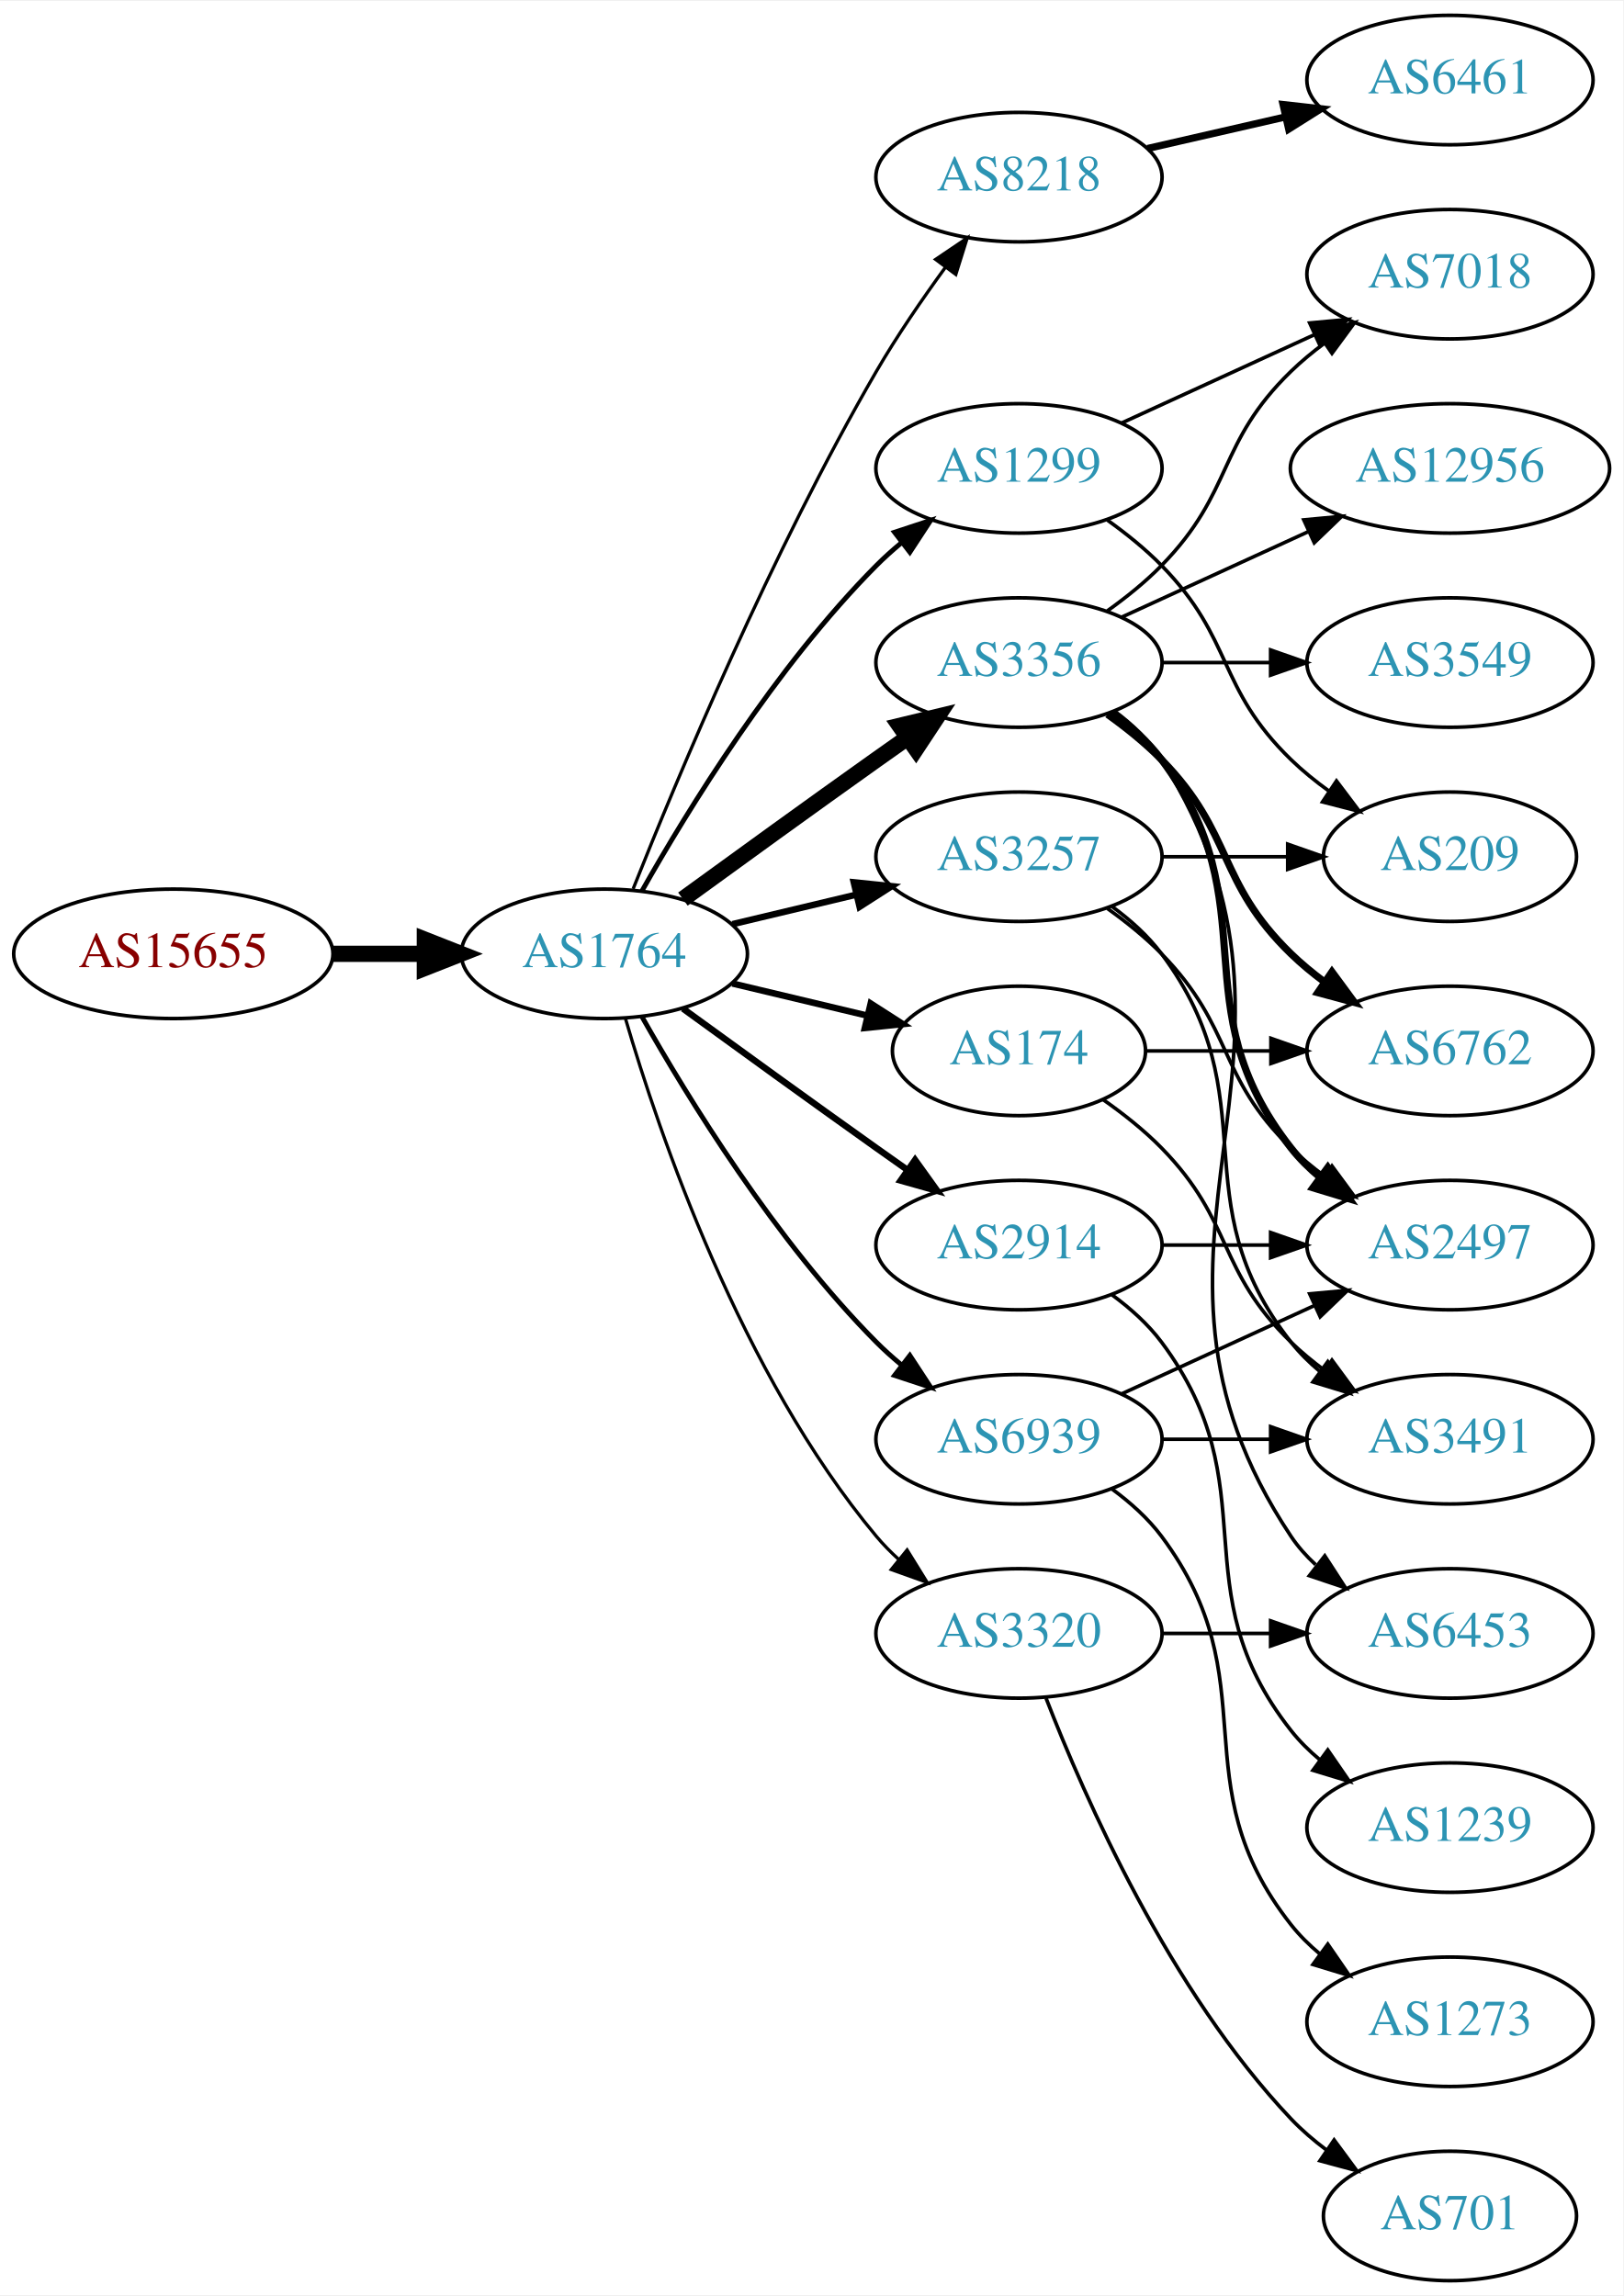
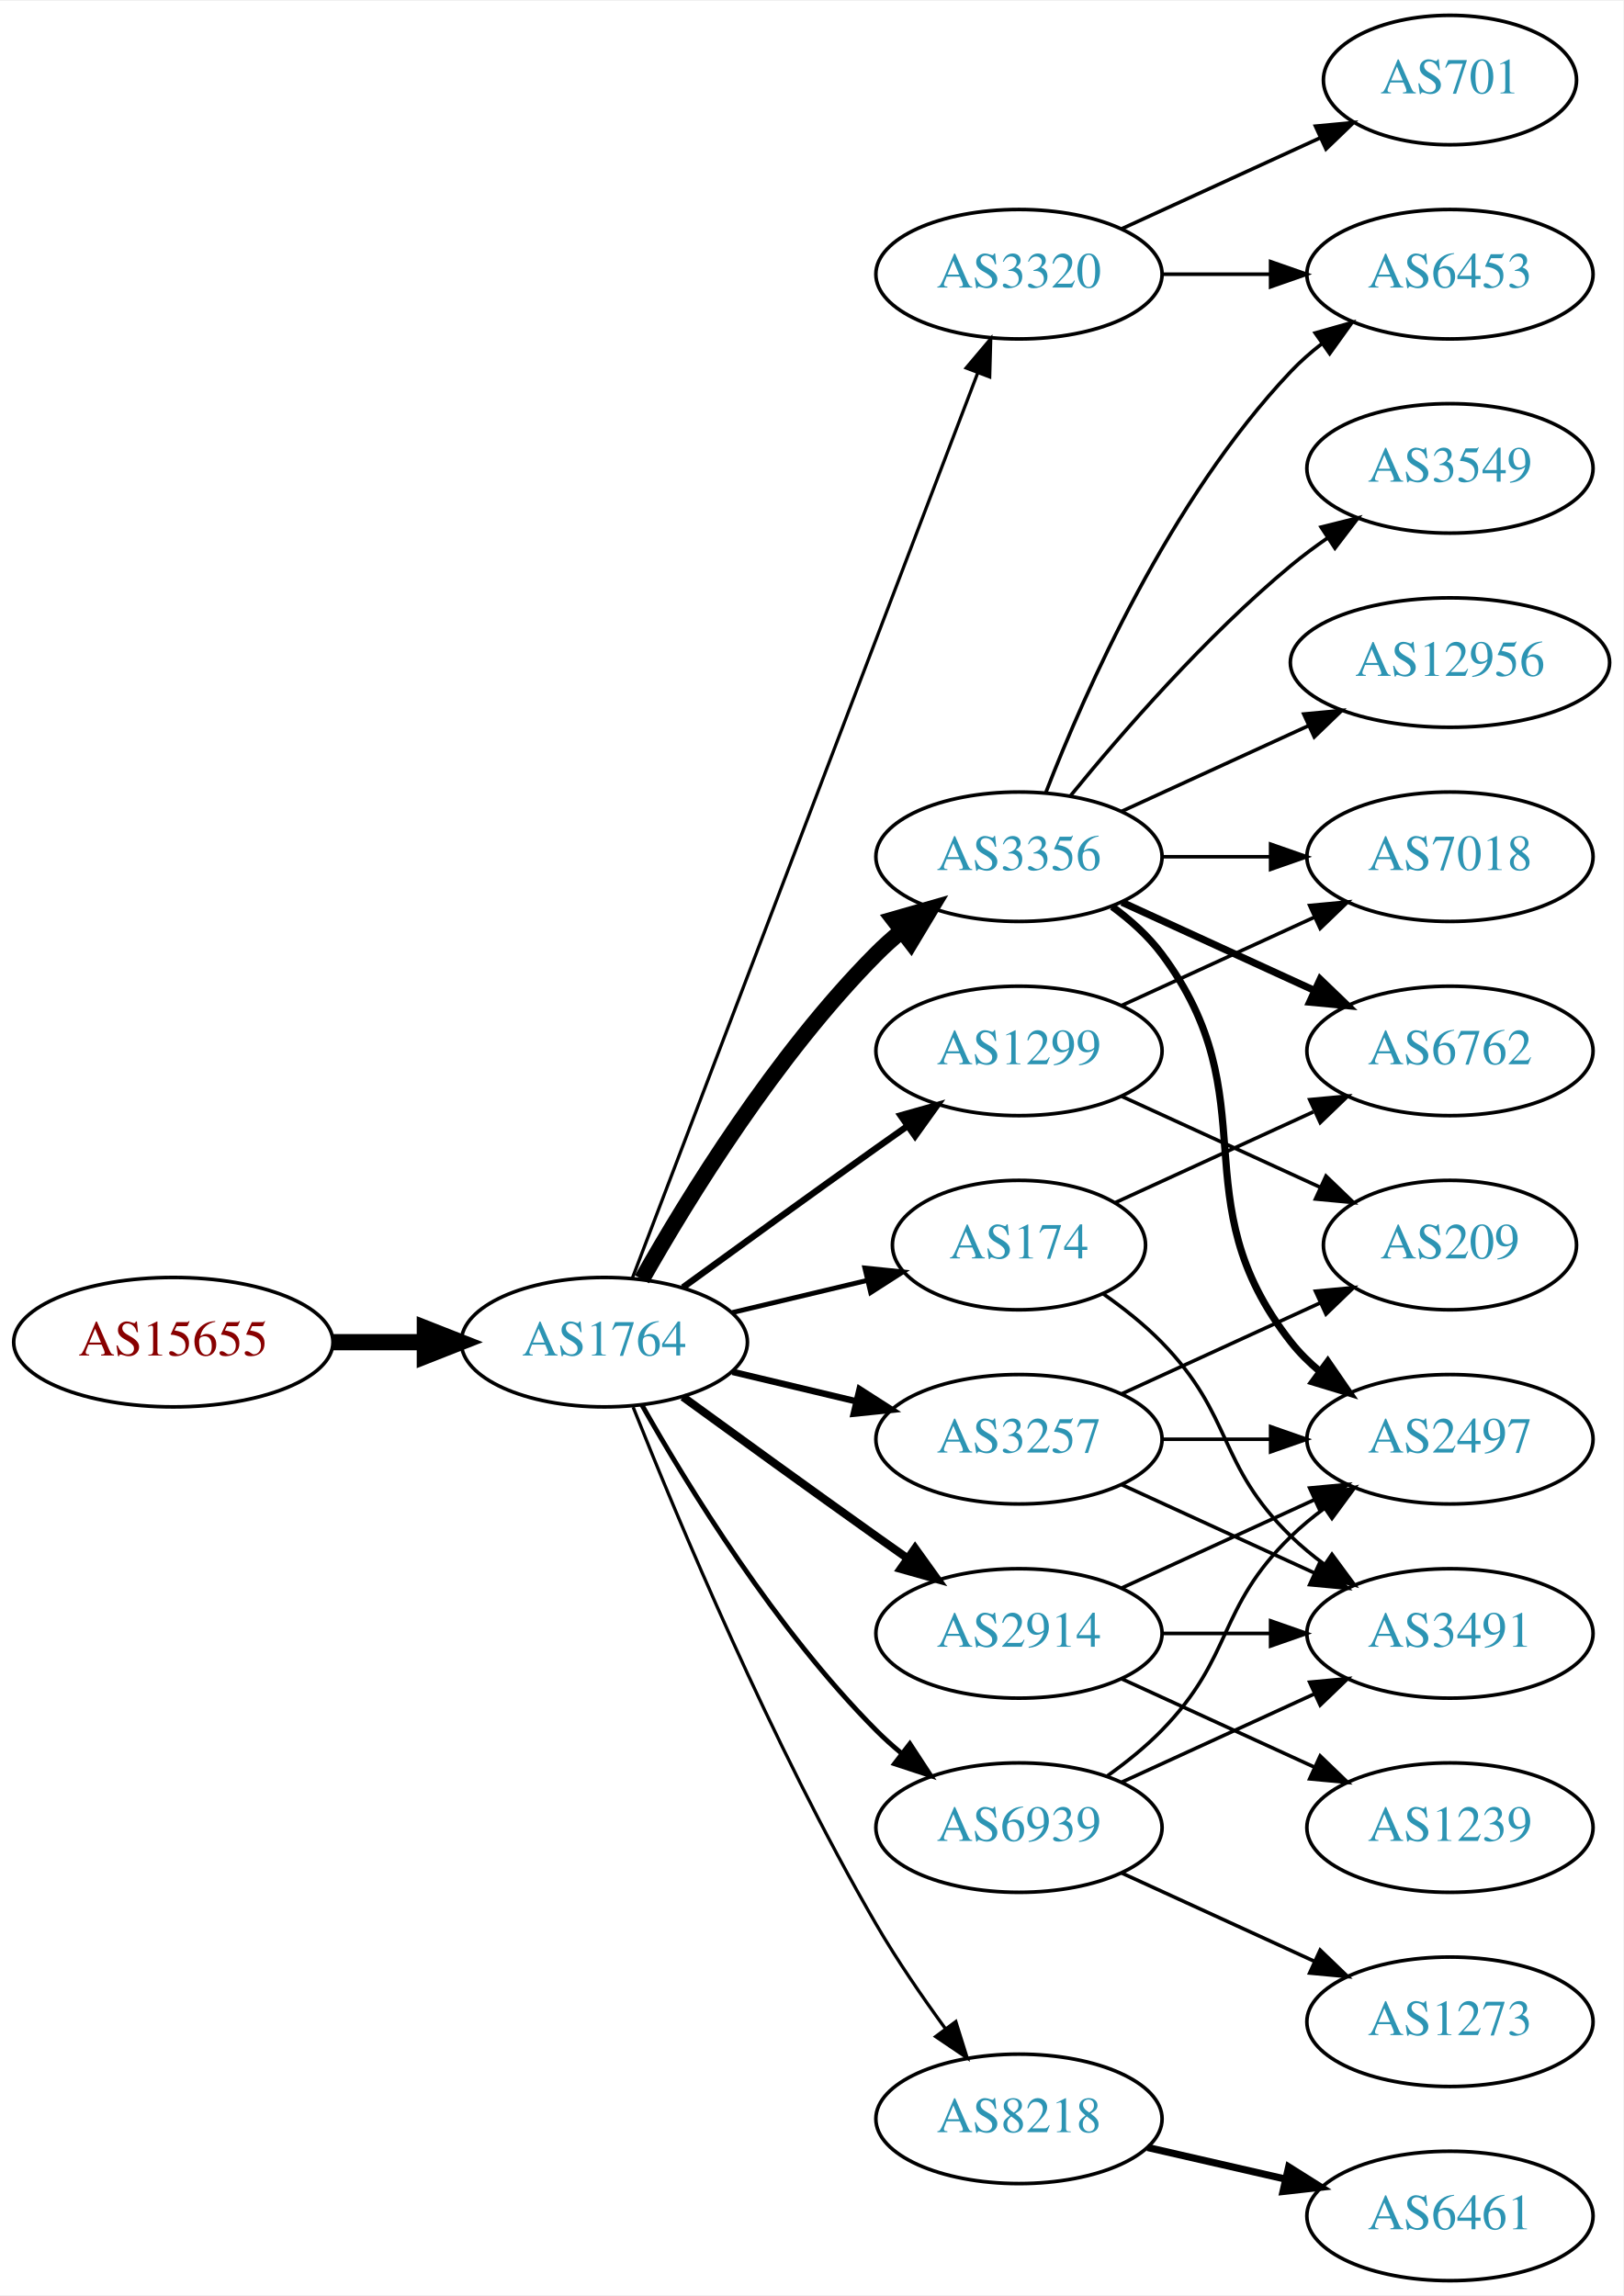
<svg xmlns="http://www.w3.org/2000/svg" xmlns:xlink="http://www.w3.org/1999/xlink" width="451pt" height="638pt" viewBox="0.00 0.00 451.37 638.00">
  <g id="graph0" class="graph" transform="scale(1 1) rotate(0) translate(4 634)">
    <polygon fill="white" stroke="none" points="-4,4 -4,-634 447.37,-634 447.37,4 -4,4" />
    <g id="node1" class="node">
      <g id="a_node1">
        <a xlink:href="/asn/15655" xlink:title="AS15655 ~ MANZ Solutions GmbH [AT]">
-           <ellipse fill="#ffffff" stroke="black" cx="44.196" cy="-369" rx="44.393" ry="18" />
-           <text text-anchor="middle" x="44.196" y="-365.3" font-family="Times,serif" font-size="14.00" fill="#880000">AS15655</text>
+           <ellipse fill="#ffffff" stroke="black" cx="44.196" cy="-261" rx="44.393" ry="18" />
+           <text text-anchor="middle" x="44.196" y="-257.3" font-family="Times,serif" font-size="14.00" fill="#880000">AS15655</text>
        </a>
      </g>
    </g>
    <g id="node2" class="node">
      <g id="a_node2">
        <a xlink:href="/asn/1764" xlink:title="AS1764 ~ NEXTLAYER-AS [AT]">
-           <ellipse fill="#ffffff" stroke="black" cx="164.039" cy="-369" rx="39.794" ry="18" />
-           <text text-anchor="middle" x="164.039" y="-365.3" font-family="Times,serif" font-size="14.00" fill="#2c94b3">AS1764</text>
+           <ellipse fill="#ffffff" stroke="black" cx="164.039" cy="-261" rx="39.794" ry="18" />
+           <text text-anchor="middle" x="164.039" y="-257.3" font-family="Times,serif" font-size="14.00" fill="#2c94b3">AS1764</text>
        </a>
      </g>
    </g>
    <g id="edge1" class="edge">
-       <path fill="none" stroke="black" stroke-width="4.5" d="M88.407,-369C96.72,-369 105.482,-369 113.965,-369" />
-       <polygon fill="black" stroke="black" stroke-width="4.5" points="114.123,-372.938 124.123,-369 114.123,-365.063 114.123,-372.938" />
+       <path fill="none" stroke="black" stroke-width="4.5" d="M88.407,-261C96.72,-261 105.482,-261 113.965,-261" />
+       <polygon fill="black" stroke="black" stroke-width="4.5" points="114.123,-264.938 124.123,-261 114.123,-257.063 114.123,-264.938" />
    </g>
    <g id="node3" class="node">
      <g id="a_node3">
-         <a xlink:href="/asn/8218" xlink:title="AS8218 ~ legacy Neotelecoms [FR]">
-           <ellipse fill="#ffffff" stroke="black" cx="279.332" cy="-585" rx="39.794" ry="18" />
-           <text text-anchor="middle" x="279.332" y="-581.3" font-family="Times,serif" font-size="14.00" fill="#2c94b3">AS8218</text>
+         <a xlink:href="/asn/3356" xlink:title="AS3356 ~ Level 3 Parent, LLC [US]">
+           <ellipse fill="#ffffff" stroke="black" cx="279.332" cy="-396" rx="39.794" ry="18" />
+           <text text-anchor="middle" x="279.332" y="-392.3" font-family="Times,serif" font-size="14.00" fill="#2c94b3">AS3356</text>
        </a>
      </g>
    </g>
    <g id="edge2" class="edge">
-       <path fill="none" stroke="black" stroke-width="0.9" d="M172.042,-387.051C184.169,-417.57 210.587,-480.933 239.685,-531 245.392,-540.819 252.43,-551.078 258.929,-559.984" />
-       <polygon fill="black" stroke="black" stroke-width="0.9" points="256.155,-562.119 264.934,-568.05 261.77,-557.938 256.155,-562.119" />
+       <path fill="none" stroke="black" stroke-width="4.5" d="M174.498,-278.49C187.28,-301.096 211.712,-340.886 239.685,-369 241.796,-371.121 244.092,-373.188 246.477,-375.171" />
+       <polygon fill="black" stroke="black" stroke-width="4.5" points="244.463,-378.589 254.793,-381.556 249.259,-372.343 244.463,-378.589" />
    </g>
    <g id="node4" class="node">
      <g id="a_node4">
-         <a xlink:href="/asn/3356" xlink:title="AS3356 ~ Level 3 Parent, LLC [US]">
-           <ellipse fill="#ffffff" stroke="black" cx="279.332" cy="-450" rx="39.794" ry="18" />
-           <text text-anchor="middle" x="279.332" y="-446.3" font-family="Times,serif" font-size="14.00" fill="#2c94b3">AS3356</text>
+         <a xlink:href="/asn/174" xlink:title="AS174 ~ Cogent Communications [US]">
+           <ellipse fill="#ffffff" stroke="black" cx="279.332" cy="-288" rx="35.194" ry="18" />
+           <text text-anchor="middle" x="279.332" y="-284.3" font-family="Times,serif" font-size="14.00" fill="#2c94b3">AS174</text>
        </a>
      </g>
    </g>
    <g id="edge3" class="edge">
-       <path fill="none" stroke="black" stroke-width="4.5" d="M185.887,-384.222C200.821,-395.091 221.435,-410.025 239.685,-423 242.506,-425.005 245.449,-427.085 248.397,-429.159" />
-       <polygon fill="black" stroke="black" stroke-width="4.5" points="246.173,-432.409 256.621,-434.926 250.694,-425.961 246.173,-432.409" />
+       <path fill="none" stroke="black" stroke-width="1.35" d="M199.646,-269.248C211.44,-272.058 224.745,-275.229 237.013,-278.153" />
+       <polygon fill="black" stroke="black" stroke-width="1.35" points="236.479,-281.624 247.018,-280.537 238.101,-274.814 236.479,-281.624" />
    </g>
    <g id="node5" class="node">
      <g id="a_node5">
        <a xlink:href="/asn/2914" xlink:title="AS2914 ~ NTT America, Inc. [US]">
-           <ellipse fill="#ffffff" stroke="black" cx="279.332" cy="-288" rx="39.794" ry="18" />
-           <text text-anchor="middle" x="279.332" y="-284.3" font-family="Times,serif" font-size="14.00" fill="#2c94b3">AS2914</text>
+           <ellipse fill="#ffffff" stroke="black" cx="279.332" cy="-180" rx="39.794" ry="18" />
+           <text text-anchor="middle" x="279.332" y="-176.3" font-family="Times,serif" font-size="14.00" fill="#2c94b3">AS2914</text>
        </a>
      </g>
    </g>
    <g id="edge4" class="edge">
-       <path fill="none" stroke="black" stroke-width="1.8" d="M185.887,-353.778C200.821,-342.909 221.435,-327.975 239.685,-315 242.506,-312.995 245.449,-310.915 248.397,-308.841" />
-       <polygon fill="black" stroke="black" stroke-width="1.8" points="250.443,-311.681 256.621,-303.074 246.424,-305.95 250.443,-311.681" />
+       <path fill="none" stroke="black" stroke-width="2.25" d="M185.887,-245.778C200.821,-234.909 221.435,-219.975 239.685,-207 242.506,-204.995 245.449,-202.915 248.397,-200.841" />
+       <polygon fill="black" stroke="black" stroke-width="2.25" points="250.443,-203.681 256.621,-195.074 246.424,-197.95 250.443,-203.681" />
    </g>
    <g id="node6" class="node">
      <g id="a_node6">
-         <a xlink:href="/asn/174" xlink:title="AS174 ~ Cogent Communications [US]">
-           <ellipse fill="#ffffff" stroke="black" cx="279.332" cy="-342" rx="35.194" ry="18" />
-           <text text-anchor="middle" x="279.332" y="-338.3" font-family="Times,serif" font-size="14.00" fill="#2c94b3">AS174</text>
+         <a xlink:href="/asn/1299" xlink:title="AS1299 ~ Telia Carrier [EU]">
+           <ellipse fill="#ffffff" stroke="black" cx="279.332" cy="-342" rx="39.794" ry="18" />
+           <text text-anchor="middle" x="279.332" y="-338.3" font-family="Times,serif" font-size="14.00" fill="#2c94b3">AS1299</text>
        </a>
      </g>
    </g>
    <g id="edge5" class="edge">
-       <path fill="none" stroke="black" stroke-width="1.8" d="M199.646,-360.752C211.44,-357.942 224.745,-354.771 237.013,-351.847" />
-       <polygon fill="black" stroke="black" stroke-width="1.8" points="238.101,-355.186 247.018,-349.463 236.479,-348.376 238.101,-355.186" />
+       <path fill="none" stroke="black" stroke-width="1.8" d="M185.887,-276.222C200.821,-287.091 221.435,-302.025 239.685,-315 242.506,-317.005 245.449,-319.085 248.397,-321.159" />
+       <polygon fill="black" stroke="black" stroke-width="1.8" points="246.424,-324.05 256.621,-326.926 250.443,-318.319 246.424,-324.05" />
    </g>
    <g id="node7" class="node">
      <g id="a_node7">
        <a xlink:href="/asn/3257" xlink:title="AS3257 ~ GTT [DE]">
-           <ellipse fill="#ffffff" stroke="black" cx="279.332" cy="-396" rx="39.794" ry="18" />
-           <text text-anchor="middle" x="279.332" y="-392.3" font-family="Times,serif" font-size="14.00" fill="#2c94b3">AS3257</text>
+           <ellipse fill="#ffffff" stroke="black" cx="279.332" cy="-234" rx="39.794" ry="18" />
+           <text text-anchor="middle" x="279.332" y="-230.3" font-family="Times,serif" font-size="14.00" fill="#2c94b3">AS3257</text>
        </a>
      </g>
    </g>
    <g id="edge6" class="edge">
-       <path fill="none" stroke="black" stroke-width="1.8" d="M199.646,-377.248C210.517,-379.838 222.671,-382.735 234.114,-385.462" />
-       <polygon fill="black" stroke="black" stroke-width="1.8" points="233.397,-388.889 243.936,-387.803 235.02,-382.08 233.397,-388.889" />
+       <path fill="none" stroke="black" stroke-width="1.8" d="M199.646,-252.752C210.517,-250.162 222.671,-247.265 234.114,-244.538" />
+       <polygon fill="black" stroke="black" stroke-width="1.8" points="235.02,-247.92 243.936,-242.197 233.397,-241.111 235.02,-247.92" />
    </g>
    <g id="node8" class="node">
      <g id="a_node8">
-         <a xlink:href="/asn/1299" xlink:title="AS1299 ~ Telia Carrier [EU]">
-           <ellipse fill="#ffffff" stroke="black" cx="279.332" cy="-504" rx="39.794" ry="18" />
-           <text text-anchor="middle" x="279.332" y="-500.3" font-family="Times,serif" font-size="14.00" fill="#2c94b3">AS1299</text>
+         <a xlink:href="/asn/8218" xlink:title="AS8218 ~ legacy Neotelecoms [FR]">
+           <ellipse fill="#ffffff" stroke="black" cx="279.332" cy="-45" rx="39.794" ry="18" />
+           <text text-anchor="middle" x="279.332" y="-41.3" font-family="Times,serif" font-size="14.00" fill="#2c94b3">AS8218</text>
        </a>
      </g>
    </g>
    <g id="edge7" class="edge">
-       <path fill="none" stroke="black" stroke-width="1.35" d="M174.498,-386.49C187.28,-409.096 211.712,-448.886 239.685,-477 241.796,-479.121 244.092,-481.188 246.477,-483.171" />
-       <polygon fill="black" stroke="black" stroke-width="1.35" points="244.73,-486.242 254.793,-489.556 248.993,-480.69 244.73,-486.242" />
+       <path fill="none" stroke="black" stroke-width="0.9" d="M172.042,-242.949C184.169,-212.43 210.587,-149.067 239.685,-99 245.392,-89.181 252.43,-78.922 258.929,-70.016" />
+       <polygon fill="black" stroke="black" stroke-width="0.9" points="261.77,-72.061 264.934,-61.95 256.155,-67.881 261.77,-72.061" />
    </g>
    <g id="node9" class="node">
      <g id="a_node9">
-         <a xlink:href="/asn/6939" xlink:title="AS6939 ~ Hurricane Electric LLC [US]">
-           <ellipse fill="#ffffff" stroke="black" cx="279.332" cy="-234" rx="39.794" ry="18" />
-           <text text-anchor="middle" x="279.332" y="-230.3" font-family="Times,serif" font-size="14.00" fill="#2c94b3">AS6939</text>
+         <a xlink:href="/asn/3320" xlink:title="AS3320 ~ DTAG [DE]">
+           <ellipse fill="#ffffff" stroke="black" cx="279.332" cy="-558" rx="39.794" ry="18" />
+           <text text-anchor="middle" x="279.332" y="-554.3" font-family="Times,serif" font-size="14.00" fill="#2c94b3">AS3320</text>
        </a>
      </g>
    </g>
    <g id="edge8" class="edge">
-       <path fill="none" stroke="black" stroke-width="1.35" d="M174.498,-351.51C187.28,-328.904 211.712,-289.114 239.685,-261 241.796,-258.879 244.092,-256.812 246.477,-254.829" />
-       <polygon fill="black" stroke="black" stroke-width="1.35" points="248.993,-257.31 254.793,-248.444 244.73,-251.758 248.993,-257.31" />
+       <path fill="none" stroke="black" stroke-width="0.9" d="M171.786,-278.689C190.79,-328.507 244.86,-470.254 267.817,-530.436" />
+       <polygon fill="black" stroke="black" stroke-width="0.9" points="264.642,-531.932 271.476,-540.028 271.182,-529.437 264.642,-531.932" />
    </g>
    <g id="node10" class="node">
      <g id="a_node10">
-         <a xlink:href="/asn/3320" xlink:title="AS3320 ~ DTAG [DE]">
-           <ellipse fill="#ffffff" stroke="black" cx="279.332" cy="-180" rx="39.794" ry="18" />
-           <text text-anchor="middle" x="279.332" y="-176.3" font-family="Times,serif" font-size="14.00" fill="#2c94b3">AS3320</text>
+         <a xlink:href="/asn/6939" xlink:title="AS6939 ~ Hurricane Electric LLC [US]">
+           <ellipse fill="#ffffff" stroke="black" cx="279.332" cy="-126" rx="39.794" ry="18" />
+           <text text-anchor="middle" x="279.332" y="-122.3" font-family="Times,serif" font-size="14.00" fill="#2c94b3">AS6939</text>
        </a>
      </g>
    </g>
    <g id="edge9" class="edge">
-       <path fill="none" stroke="black" stroke-width="0.9" d="M169.913,-350.998C179.227,-319.156 202.043,-252.019 239.685,-207 241.555,-204.763 243.654,-202.626 245.88,-200.604" />
-       <polygon fill="black" stroke="black" stroke-width="0.9" points="248.227,-203.207 253.799,-194.196 243.823,-197.766 248.227,-203.207" />
+       <path fill="none" stroke="black" stroke-width="1.35" d="M174.498,-243.51C187.28,-220.904 211.712,-181.114 239.685,-153 241.796,-150.879 244.092,-148.812 246.477,-146.829" />
+       <polygon fill="black" stroke="black" stroke-width="1.35" points="248.993,-149.31 254.793,-140.444 244.73,-143.758 248.993,-149.31" />
    </g>
    <g id="node11" class="node">
      <g id="a_node11">
-         <a xlink:href="/asn/6461" xlink:title="AS6461 ~ Zayo Bandwidth [US]">
-           <ellipse fill="#ffffff" stroke="black" cx="399.174" cy="-612" rx="39.794" ry="18" />
-           <text text-anchor="middle" x="399.174" y="-608.3" font-family="Times,serif" font-size="14.00" fill="#2c94b3">AS6461</text>
-         </a>
-       </g>
-     </g>
-     <g id="edge10" class="edge">
-       <path fill="none" stroke="black" stroke-width="2" d="M315.051,-592.955C327.051,-595.704 340.672,-598.825 353.364,-601.733" />
-       <polygon fill="black" stroke="black" stroke-width="2" points="352.767,-605.187 363.296,-604.009 354.33,-598.364 352.767,-605.187" />
-     </g>
-     <g id="node12" class="node">
-       <g id="a_node12">
-         <a xlink:href="/asn/12956" xlink:title="AS12956 ~ TELXIUS [ES]">
-           <ellipse fill="#ffffff" stroke="black" cx="399.174" cy="-504" rx="44.393" ry="18" />
-           <text text-anchor="middle" x="399.174" y="-500.3" font-family="Times,serif" font-size="14.00" fill="#2c94b3">AS12956</text>
-         </a>
-       </g>
-     </g>
-     <g id="edge11" class="edge">
-       <path fill="none" stroke="black" d="M307.96,-462.661C323.458,-469.762 343.025,-478.728 359.971,-486.494" />
-       <polygon fill="black" stroke="black" points="358.525,-489.681 369.074,-490.665 361.441,-483.317 358.525,-489.681" />
-     </g>
-     <g id="node13" class="node">
-       <g id="a_node13">
-         <a xlink:href="/asn/7018" xlink:title="AS7018 ~ AT&amp;T Services, Inc. [US]">
-           <ellipse fill="#ffffff" stroke="black" cx="399.174" cy="-558" rx="39.794" ry="18" />
-           <text text-anchor="middle" x="399.174" y="-554.3" font-family="Times,serif" font-size="14.00" fill="#2c94b3">AS7018</text>
-         </a>
-       </g>
-     </g>
-     <g id="edge12" class="edge">
-       <path fill="none" stroke="black" d="M303.926,-464.389C309.182,-468.148 314.513,-472.437 318.978,-477 339.151,-497.617 334.285,-510.906 354.978,-531 357.823,-533.763 360.997,-536.386 364.297,-538.834" />
-       <polygon fill="black" stroke="black" points="362.414,-541.786 372.645,-544.538 366.363,-536.006 362.414,-541.786" />
-     </g>
-     <g id="node14" class="node">
-       <g id="a_node14">
-         <a xlink:href="/asn/3549" xlink:title="AS3549 ~ Level 3 Parent, LLC [US]">
-           <ellipse fill="#ffffff" stroke="black" cx="399.174" cy="-450" rx="39.794" ry="18" />
-           <text text-anchor="middle" x="399.174" y="-446.3" font-family="Times,serif" font-size="14.00" fill="#2c94b3">AS3549</text>
-         </a>
-       </g>
-     </g>
-     <g id="edge13" class="edge">
-       <path fill="none" stroke="black" d="M319.244,-450C328.798,-450 339.147,-450 349.11,-450" />
-       <polygon fill="black" stroke="black" points="349.302,-453.5 359.302,-450 349.302,-446.5 349.302,-453.5" />
-     </g>
-     <g id="node15" class="node">
-       <g id="a_node15">
-         <a xlink:href="/asn/6453" xlink:title="AS6453 ~ TATA COMMUNICATIONS (AMERICA) INC [US]">
-           <ellipse fill="#ffffff" stroke="black" cx="399.174" cy="-180" rx="39.794" ry="18" />
-           <text text-anchor="middle" x="399.174" y="-176.3" font-family="Times,serif" font-size="14.00" fill="#2c94b3">AS6453</text>
-         </a>
-       </g>
-     </g>
-     <g id="edge14" class="edge">
-       <path fill="none" stroke="black" d="M305.858,-436.528C310.903,-432.777 315.658,-428.26 318.978,-423 370.928,-340.7 300.94,-287.944 354.978,-207 356.893,-204.131 359.227,-201.51 361.808,-199.128" />
-       <polygon fill="black" stroke="black" points="364.359,-201.579 370.12,-192.687 360.071,-196.046 364.359,-201.579" />
-     </g>
-     <g id="node16" class="node">
-       <g id="a_node16">
-         <a xlink:href="/asn/2497" xlink:title="AS2497 ~ Internet Initiative Japan Inc. [JP]">
-           <ellipse fill="#ffffff" stroke="black" cx="399.174" cy="-288" rx="39.794" ry="18" />
-           <text text-anchor="middle" x="399.174" y="-284.3" font-family="Times,serif" font-size="14.00" fill="#2c94b3">AS2497</text>
-         </a>
-       </g>
-     </g>
-     <g id="edge15" class="edge">
-       <path fill="none" stroke="black" stroke-width="2" d="M305.262,-436.118C310.338,-432.389 315.256,-427.984 318.978,-423 349.249,-382.458 323.679,-354.754 354.978,-315 357.303,-312.047 360.047,-309.33 363.006,-306.853" />
-       <polygon fill="black" stroke="black" stroke-width="2" points="365.199,-309.585 371.203,-300.855 361.065,-303.936 365.199,-309.585" />
-     </g>
-     <g id="node17" class="node">
-       <g id="a_node17">
        <a xlink:href="/asn/6762" xlink:title="AS6762 ~ TELECOM ITALIA SPARKLE S.p.A. [IT]">
          <ellipse fill="#ffffff" stroke="black" cx="399.174" cy="-342" rx="39.794" ry="18" />
          <text text-anchor="middle" x="399.174" y="-338.3" font-family="Times,serif" font-size="14.00" fill="#2c94b3">AS6762</text>
        </a>
      </g>
    </g>
+     <g id="edge10" class="edge">
+       <path fill="none" stroke="black" stroke-width="2" d="M307.96,-383.339C323.917,-376.027 344.188,-366.739 361.471,-358.819" />
+       <polygon fill="black" stroke="black" stroke-width="2" points="363.085,-361.929 370.718,-354.581 360.169,-355.565 363.085,-361.929" />
+     </g>
+     <g id="node12" class="node">
+       <g id="a_node12">
+         <a xlink:href="/asn/2497" xlink:title="AS2497 ~ Internet Initiative Japan Inc. [JP]">
+           <ellipse fill="#ffffff" stroke="black" cx="399.174" cy="-234" rx="39.794" ry="18" />
+           <text text-anchor="middle" x="399.174" y="-230.3" font-family="Times,serif" font-size="14.00" fill="#2c94b3">AS2497</text>
+         </a>
+       </g>
+     </g>
+     <g id="edge11" class="edge">
+       <path fill="none" stroke="black" stroke-width="2" d="M305.262,-382.118C310.338,-378.389 315.256,-373.984 318.978,-369 349.249,-328.458 323.679,-300.754 354.978,-261 357.303,-258.047 360.047,-255.33 363.006,-252.853" />
+       <polygon fill="black" stroke="black" stroke-width="2" points="365.199,-255.585 371.203,-246.855 361.065,-249.936 365.199,-255.585" />
+     </g>
+     <g id="node13" class="node">
+       <g id="a_node13">
+         <a xlink:href="/asn/3549" xlink:title="AS3549 ~ Level 3 Parent, LLC [US]">
+           <ellipse fill="#ffffff" stroke="black" cx="399.174" cy="-504" rx="39.794" ry="18" />
+           <text text-anchor="middle" x="399.174" y="-500.3" font-family="Times,serif" font-size="14.00" fill="#2c94b3">AS3549</text>
+         </a>
+       </g>
+     </g>
+     <g id="edge12" class="edge">
+       <path fill="none" stroke="black" d="M293.751,-413.065C307.865,-430.375 331.28,-457.345 354.978,-477 358.194,-479.668 361.695,-482.27 365.265,-484.741" />
+       <polygon fill="black" stroke="black" points="363.343,-487.666 373.622,-490.236 367.189,-481.817 363.343,-487.666" />
+     </g>
+     <g id="node14" class="node">
+       <g id="a_node14">
+         <a xlink:href="/asn/6453" xlink:title="AS6453 ~ TATA COMMUNICATIONS (AMERICA) INC [US]">
+           <ellipse fill="#ffffff" stroke="black" cx="399.174" cy="-558" rx="39.794" ry="18" />
+           <text text-anchor="middle" x="399.174" y="-554.3" font-family="Times,serif" font-size="14.00" fill="#2c94b3">AS6453</text>
+         </a>
+       </g>
+     </g>
+     <g id="edge13" class="edge">
+       <path fill="none" stroke="black" d="M286.855,-413.994C297.605,-441.728 321.262,-495.429 354.978,-531 357.564,-533.728 360.481,-536.294 363.55,-538.677" />
+       <polygon fill="black" stroke="black" points="361.704,-541.658 371.898,-544.543 365.728,-535.93 361.704,-541.658" />
+     </g>
+     <g id="node15" class="node">
+       <g id="a_node15">
+         <a xlink:href="/asn/7018" xlink:title="AS7018 ~ AT&amp;T Services, Inc. [US]">
+           <ellipse fill="#ffffff" stroke="black" cx="399.174" cy="-396" rx="39.794" ry="18" />
+           <text text-anchor="middle" x="399.174" y="-392.3" font-family="Times,serif" font-size="14.00" fill="#2c94b3">AS7018</text>
+         </a>
+       </g>
+     </g>
+     <g id="edge14" class="edge">
+       <path fill="none" stroke="black" d="M319.244,-396C328.798,-396 339.147,-396 349.11,-396" />
+       <polygon fill="black" stroke="black" points="349.302,-399.5 359.302,-396 349.302,-392.5 349.302,-399.5" />
+     </g>
+     <g id="node16" class="node">
+       <g id="a_node16">
+         <a xlink:href="/asn/12956" xlink:title="AS12956 ~ TELXIUS [ES]">
+           <ellipse fill="#ffffff" stroke="black" cx="399.174" cy="-450" rx="44.393" ry="18" />
+           <text text-anchor="middle" x="399.174" y="-446.3" font-family="Times,serif" font-size="14.00" fill="#2c94b3">AS12956</text>
+         </a>
+       </g>
+     </g>
+     <g id="edge15" class="edge">
+       <path fill="none" stroke="black" d="M307.96,-408.661C323.458,-415.762 343.025,-424.728 359.971,-432.494" />
+       <polygon fill="black" stroke="black" points="358.525,-435.681 369.074,-436.665 361.441,-429.317 358.525,-435.681" />
+     </g>
+     <g id="edge17" class="edge">
+       <path fill="none" stroke="black" d="M306.193,-299.851C322.313,-307.238 343.316,-316.862 361.181,-325.048" />
+       <polygon fill="black" stroke="black" points="360.183,-328.441 370.732,-329.425 363.099,-322.077 360.183,-328.441" />
+     </g>
+     <g id="node17" class="node">
+       <g id="a_node17">
+         <a xlink:href="/asn/3491" xlink:title="AS3491 ~ PCCW Global, Inc. [US]">
+           <ellipse fill="#ffffff" stroke="black" cx="399.174" cy="-180" rx="39.794" ry="18" />
+           <text text-anchor="middle" x="399.174" y="-176.3" font-family="Times,serif" font-size="14.00" fill="#2c94b3">AS3491</text>
+         </a>
+       </g>
+     </g>
    <g id="edge16" class="edge">
-       <path fill="none" stroke="black" stroke-width="2" d="M303.926,-435.611C309.182,-431.852 314.513,-427.563 318.978,-423 339.151,-402.383 334.285,-389.094 354.978,-369 357.823,-366.237 360.997,-363.614 364.297,-361.166" />
-       <polygon fill="black" stroke="black" stroke-width="2" points="366.363,-363.994 372.645,-355.462 362.414,-358.214 366.363,-363.994" />
-     </g>
-     <g id="edge23" class="edge">
-       <path fill="none" stroke="black" d="M319.244,-288C328.798,-288 339.147,-288 349.11,-288" />
-       <polygon fill="black" stroke="black" points="349.302,-291.5 359.302,-288 349.302,-284.5 349.302,-291.5" />
-     </g>
-     <g id="node20" class="node">
-       <g id="a_node20">
+       <path fill="none" stroke="black" d="M302.714,-274.468C308.356,-270.51 314.17,-265.914 318.978,-261 339.151,-240.383 334.285,-227.094 354.978,-207 357.823,-204.237 360.997,-201.614 364.297,-199.166" />
+       <polygon fill="black" stroke="black" points="366.363,-201.994 372.645,-193.462 362.414,-196.214 366.363,-201.994" />
+     </g>
+     <g id="edge20" class="edge">
+       <path fill="none" stroke="black" d="M307.96,-192.661C323.917,-199.973 344.188,-209.261 361.471,-217.181" />
+       <polygon fill="black" stroke="black" points="360.169,-220.435 370.718,-221.419 363.085,-214.071 360.169,-220.435" />
+     </g>
+     <g id="edge18" class="edge">
+       <path fill="none" stroke="black" d="M319.244,-180C328.798,-180 339.147,-180 349.11,-180" />
+       <polygon fill="black" stroke="black" points="349.302,-183.5 359.302,-180 349.302,-176.5 349.302,-183.5" />
+     </g>
+     <g id="node18" class="node">
+       <g id="a_node18">
        <a xlink:href="/asn/1239" xlink:title="AS1239 ~ Sprint [US]">
          <ellipse fill="#ffffff" stroke="black" cx="399.174" cy="-126" rx="39.794" ry="18" />
          <text text-anchor="middle" x="399.174" y="-122.3" font-family="Times,serif" font-size="14.00" fill="#2c94b3">AS1239</text>
        </a>
      </g>
    </g>
-     <g id="edge22" class="edge">
-       <path fill="none" stroke="black" d="M305.262,-274.118C310.338,-270.389 315.256,-265.984 318.978,-261 349.249,-220.458 323.679,-192.754 354.978,-153 357.303,-150.047 360.047,-147.33 363.006,-144.853" />
-       <polygon fill="black" stroke="black" points="365.199,-147.585 371.203,-138.855 361.065,-141.936 365.199,-147.585" />
-     </g>
-     <g id="edge18" class="edge">
-       <path fill="none" stroke="black" d="M314.733,-342C325.557,-342 337.725,-342 349.352,-342" />
-       <polygon fill="black" stroke="black" points="349.383,-345.5 359.383,-342 349.383,-338.5 349.383,-345.5" />
-     </g>
-     <g id="node18" class="node">
-       <g id="a_node18">
-         <a xlink:href="/asn/3491" xlink:title="AS3491 ~ PCCW Global, Inc. [US]">
-           <ellipse fill="#ffffff" stroke="black" cx="399.174" cy="-234" rx="39.794" ry="18" />
-           <text text-anchor="middle" x="399.174" y="-230.3" font-family="Times,serif" font-size="14.00" fill="#2c94b3">AS3491</text>
-         </a>
-       </g>
-     </g>
-     <g id="edge17" class="edge">
-       <path fill="none" stroke="black" d="M302.714,-328.468C308.356,-324.51 314.17,-319.914 318.978,-315 339.151,-294.383 334.285,-281.094 354.978,-261 357.823,-258.237 360.997,-255.614 364.297,-253.166" />
-       <polygon fill="black" stroke="black" points="366.363,-255.994 372.645,-247.462 362.414,-250.214 366.363,-255.994" />
-     </g>
-     <g id="edge20" class="edge">
-       <path fill="none" stroke="black" d="M303.926,-381.611C309.182,-377.852 314.513,-373.563 318.978,-369 339.151,-348.383 334.285,-335.094 354.978,-315 357.823,-312.237 360.997,-309.614 364.297,-307.166" />
-       <polygon fill="black" stroke="black" points="366.363,-309.994 372.645,-301.462 362.414,-304.214 366.363,-309.994" />
-     </g>
    <g id="edge19" class="edge">
-       <path fill="none" stroke="black" d="M305.262,-382.118C310.338,-378.389 315.256,-373.984 318.978,-369 349.249,-328.458 323.679,-300.754 354.978,-261 357.303,-258.047 360.047,-255.33 363.006,-252.853" />
-       <polygon fill="black" stroke="black" points="365.199,-255.585 371.203,-246.855 361.065,-249.936 365.199,-255.585" />
+       <path fill="none" stroke="black" d="M307.96,-167.339C323.917,-160.027 344.188,-150.739 361.471,-142.819" />
+       <polygon fill="black" stroke="black" points="363.085,-145.929 370.718,-138.581 360.169,-139.565 363.085,-145.929" />
+     </g>
+     <g id="edge27" class="edge">
+       <path fill="none" stroke="black" d="M307.96,-354.661C323.917,-361.973 344.188,-371.261 361.471,-379.181" />
+       <polygon fill="black" stroke="black" points="360.169,-382.435 370.718,-383.419 363.085,-376.071 360.169,-382.435" />
    </g>
    <g id="node19" class="node">
      <g id="a_node19">
        <a xlink:href="/asn/209" xlink:title="AS209 ~ CenturyLink Communications, LLC [US]">
-           <ellipse fill="#ffffff" stroke="black" cx="399.174" cy="-396" rx="35.194" ry="18" />
-           <text text-anchor="middle" x="399.174" y="-392.3" font-family="Times,serif" font-size="14.00" fill="#2c94b3">AS209</text>
-         </a>
-       </g>
-     </g>
-     <g id="edge21" class="edge">
-       <path fill="none" stroke="black" d="M319.244,-396C330.331,-396 342.491,-396 353.873,-396" />
-       <polygon fill="black" stroke="black" points="354.055,-399.5 364.055,-396 354.055,-392.5 354.055,-399.5" />
-     </g>
-     <g id="edge27" class="edge">
-       <path fill="none" stroke="black" d="M307.96,-516.661C323.917,-523.973 344.188,-533.261 361.471,-541.181" />
-       <polygon fill="black" stroke="black" points="360.169,-544.435 370.718,-545.419 363.085,-538.071 360.169,-544.435" />
+           <ellipse fill="#ffffff" stroke="black" cx="399.174" cy="-288" rx="35.194" ry="18" />
+           <text text-anchor="middle" x="399.174" y="-284.3" font-family="Times,serif" font-size="14.00" fill="#2c94b3">AS209</text>
+         </a>
+       </g>
    </g>
    <g id="edge28" class="edge">
-       <path fill="none" stroke="black" d="M303.926,-489.611C309.182,-485.852 314.513,-481.563 318.978,-477 339.151,-456.383 334.285,-443.094 354.978,-423 358.206,-419.866 361.857,-416.911 365.635,-414.188" />
-       <polygon fill="black" stroke="black" points="367.614,-417.075 373.995,-408.617 363.732,-411.25 367.614,-417.075" />
-     </g>
-     <g id="edge25" class="edge">
-       <path fill="none" stroke="black" d="M307.96,-246.661C323.917,-253.973 344.188,-263.261 361.471,-271.181" />
-       <polygon fill="black" stroke="black" points="360.169,-274.435 370.718,-275.419 363.085,-268.071 360.169,-274.435" />
-     </g>
-     <g id="edge24" class="edge">
+       <path fill="none" stroke="black" d="M307.96,-329.339C324.377,-321.817 345.358,-312.202 362.955,-304.139" />
+       <polygon fill="black" stroke="black" points="364.7,-307.189 372.332,-299.842 361.783,-300.826 364.7,-307.189" />
+     </g>
+     <g id="edge23" class="edge">
      <path fill="none" stroke="black" d="M319.244,-234C328.798,-234 339.147,-234 349.11,-234" />
      <polygon fill="black" stroke="black" points="349.302,-237.5 359.302,-234 349.302,-230.5 349.302,-237.5" />
    </g>
+     <g id="edge21" class="edge">
+       <path fill="none" stroke="black" d="M307.96,-221.339C323.917,-214.027 344.188,-204.739 361.471,-196.819" />
+       <polygon fill="black" stroke="black" points="363.085,-199.929 370.718,-192.581 360.169,-193.565 363.085,-199.929" />
+     </g>
+     <g id="edge22" class="edge">
+       <path fill="none" stroke="black" d="M307.96,-246.661C324.377,-254.183 345.358,-263.798 362.955,-271.861" />
+       <polygon fill="black" stroke="black" points="361.783,-275.174 372.332,-276.158 364.7,-268.811 361.783,-275.174" />
+     </g>
+     <g id="node20" class="node">
+       <g id="a_node20">
+         <a xlink:href="/asn/6461" xlink:title="AS6461 ~ Zayo Bandwidth [US]">
+           <ellipse fill="#ffffff" stroke="black" cx="399.174" cy="-18" rx="39.794" ry="18" />
+           <text text-anchor="middle" x="399.174" y="-14.3" font-family="Times,serif" font-size="14.00" fill="#2c94b3">AS6461</text>
+         </a>
+       </g>
+     </g>
+     <g id="edge24" class="edge">
+       <path fill="none" stroke="black" stroke-width="2" d="M315.051,-37.045C327.051,-34.296 340.672,-31.175 353.364,-28.267" />
+       <polygon fill="black" stroke="black" stroke-width="2" points="354.33,-31.636 363.296,-25.991 352.767,-24.813 354.33,-31.636" />
+     </g>
+     <g id="edge25" class="edge">
+       <path fill="none" stroke="black" d="M319.244,-558C328.798,-558 339.147,-558 349.11,-558" />
+       <polygon fill="black" stroke="black" points="349.302,-561.5 359.302,-558 349.302,-554.5 349.302,-561.5" />
+     </g>
    <g id="node21" class="node">
      <g id="a_node21">
+         <a xlink:href="/asn/701" xlink:title="AS701 ~ UUNET [US]">
+           <ellipse fill="#ffffff" stroke="black" cx="399.174" cy="-612" rx="35.194" ry="18" />
+           <text text-anchor="middle" x="399.174" y="-608.3" font-family="Times,serif" font-size="14.00" fill="#2c94b3">AS701</text>
+         </a>
+       </g>
+     </g>
+     <g id="edge26" class="edge">
+       <path fill="none" stroke="black" d="M307.96,-570.661C324.377,-578.183 345.358,-587.798 362.955,-595.861" />
+       <polygon fill="black" stroke="black" points="361.783,-599.174 372.332,-600.158 364.7,-592.811 361.783,-599.174" />
+     </g>
+     <g id="edge30" class="edge">
+       <path fill="none" stroke="black" d="M303.926,-140.389C309.182,-144.148 314.513,-148.437 318.978,-153 339.151,-173.617 334.285,-186.906 354.978,-207 357.823,-209.763 360.997,-212.386 364.297,-214.834" />
+       <polygon fill="black" stroke="black" points="362.414,-217.786 372.645,-220.538 366.363,-212.006 362.414,-217.786" />
+     </g>
+     <g id="edge29" class="edge">
+       <path fill="none" stroke="black" d="M307.96,-138.661C323.917,-145.973 344.188,-155.261 361.471,-163.181" />
+       <polygon fill="black" stroke="black" points="360.169,-166.435 370.718,-167.419 363.085,-160.071 360.169,-166.435" />
+     </g>
+     <g id="node22" class="node">
+       <g id="a_node22">
        <a xlink:href="/asn/1273" xlink:title="AS1273 ~ Vodafone Group PLC [EU]">
          <ellipse fill="#ffffff" stroke="black" cx="399.174" cy="-72" rx="39.794" ry="18" />
          <text text-anchor="middle" x="399.174" y="-68.3" font-family="Times,serif" font-size="14.00" fill="#2c94b3">AS1273</text>
        </a>
      </g>
    </g>
-     <g id="edge26" class="edge">
-       <path fill="none" stroke="black" d="M305.262,-220.118C310.338,-216.389 315.256,-211.984 318.978,-207 349.249,-166.458 323.679,-138.754 354.978,-99 357.303,-96.047 360.047,-93.33 363.006,-90.853" />
-       <polygon fill="black" stroke="black" points="365.199,-93.585 371.203,-84.855 361.065,-87.936 365.199,-93.585" />
-     </g>
-     <g id="edge30" class="edge">
-       <path fill="none" stroke="black" d="M319.244,-180C328.798,-180 339.147,-180 349.11,-180" />
-       <polygon fill="black" stroke="black" points="349.302,-183.5 359.302,-180 349.302,-176.5 349.302,-183.5" />
-     </g>
-     <g id="node22" class="node">
-       <g id="a_node22">
-         <a xlink:href="/asn/701" xlink:title="AS701 ~ UUNET [US]">
-           <ellipse fill="#ffffff" stroke="black" cx="399.174" cy="-18" rx="35.194" ry="18" />
-           <text text-anchor="middle" x="399.174" y="-14.3" font-family="Times,serif" font-size="14.00" fill="#2c94b3">AS701</text>
-         </a>
-       </g>
-     </g>
-     <g id="edge29" class="edge">
-       <path fill="none" stroke="black" d="M286.855,-162.006C297.605,-134.272 321.262,-80.571 354.978,-45 357.921,-41.895 361.294,-38.999 364.83,-36.345" />
-       <polygon fill="black" stroke="black" points="366.959,-39.129 373.249,-30.603 363.015,-33.346 366.959,-39.129" />
+     <g id="edge31" class="edge">
+       <path fill="none" stroke="black" d="M307.96,-113.339C323.917,-106.027 344.188,-96.739 361.471,-88.819" />
+       <polygon fill="black" stroke="black" points="363.085,-91.929 370.718,-84.581 360.169,-85.565 363.085,-91.929" />
    </g>
  </g>
</svg>
